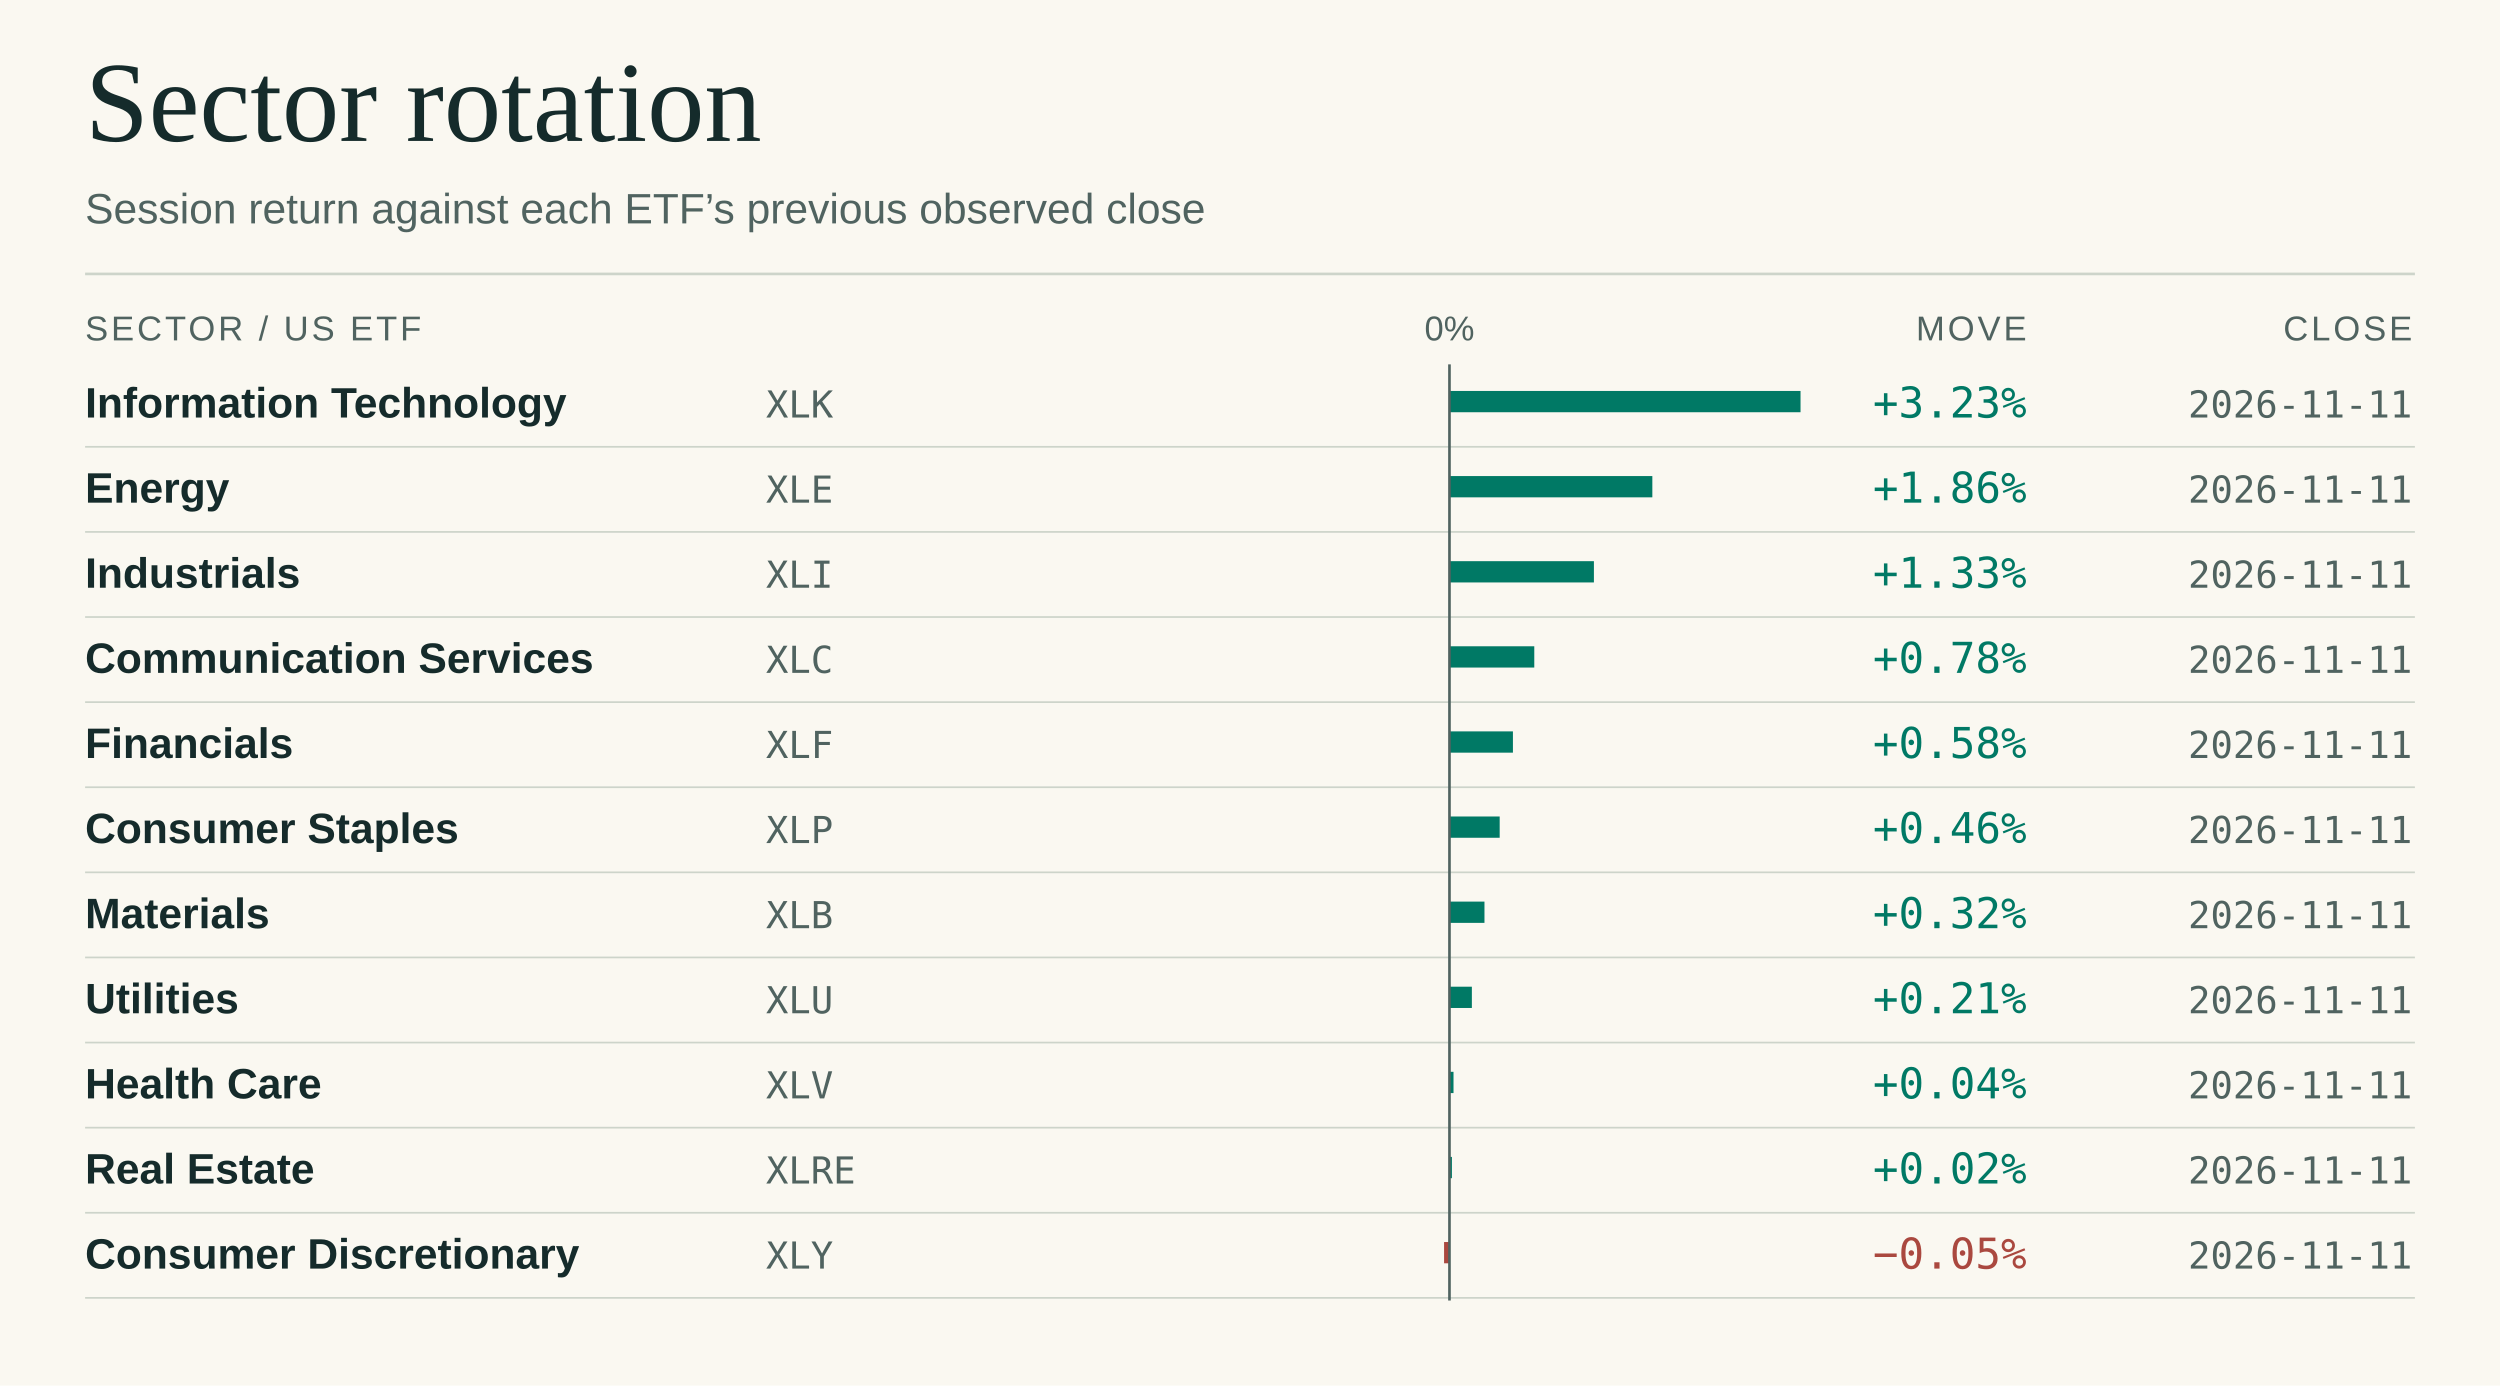
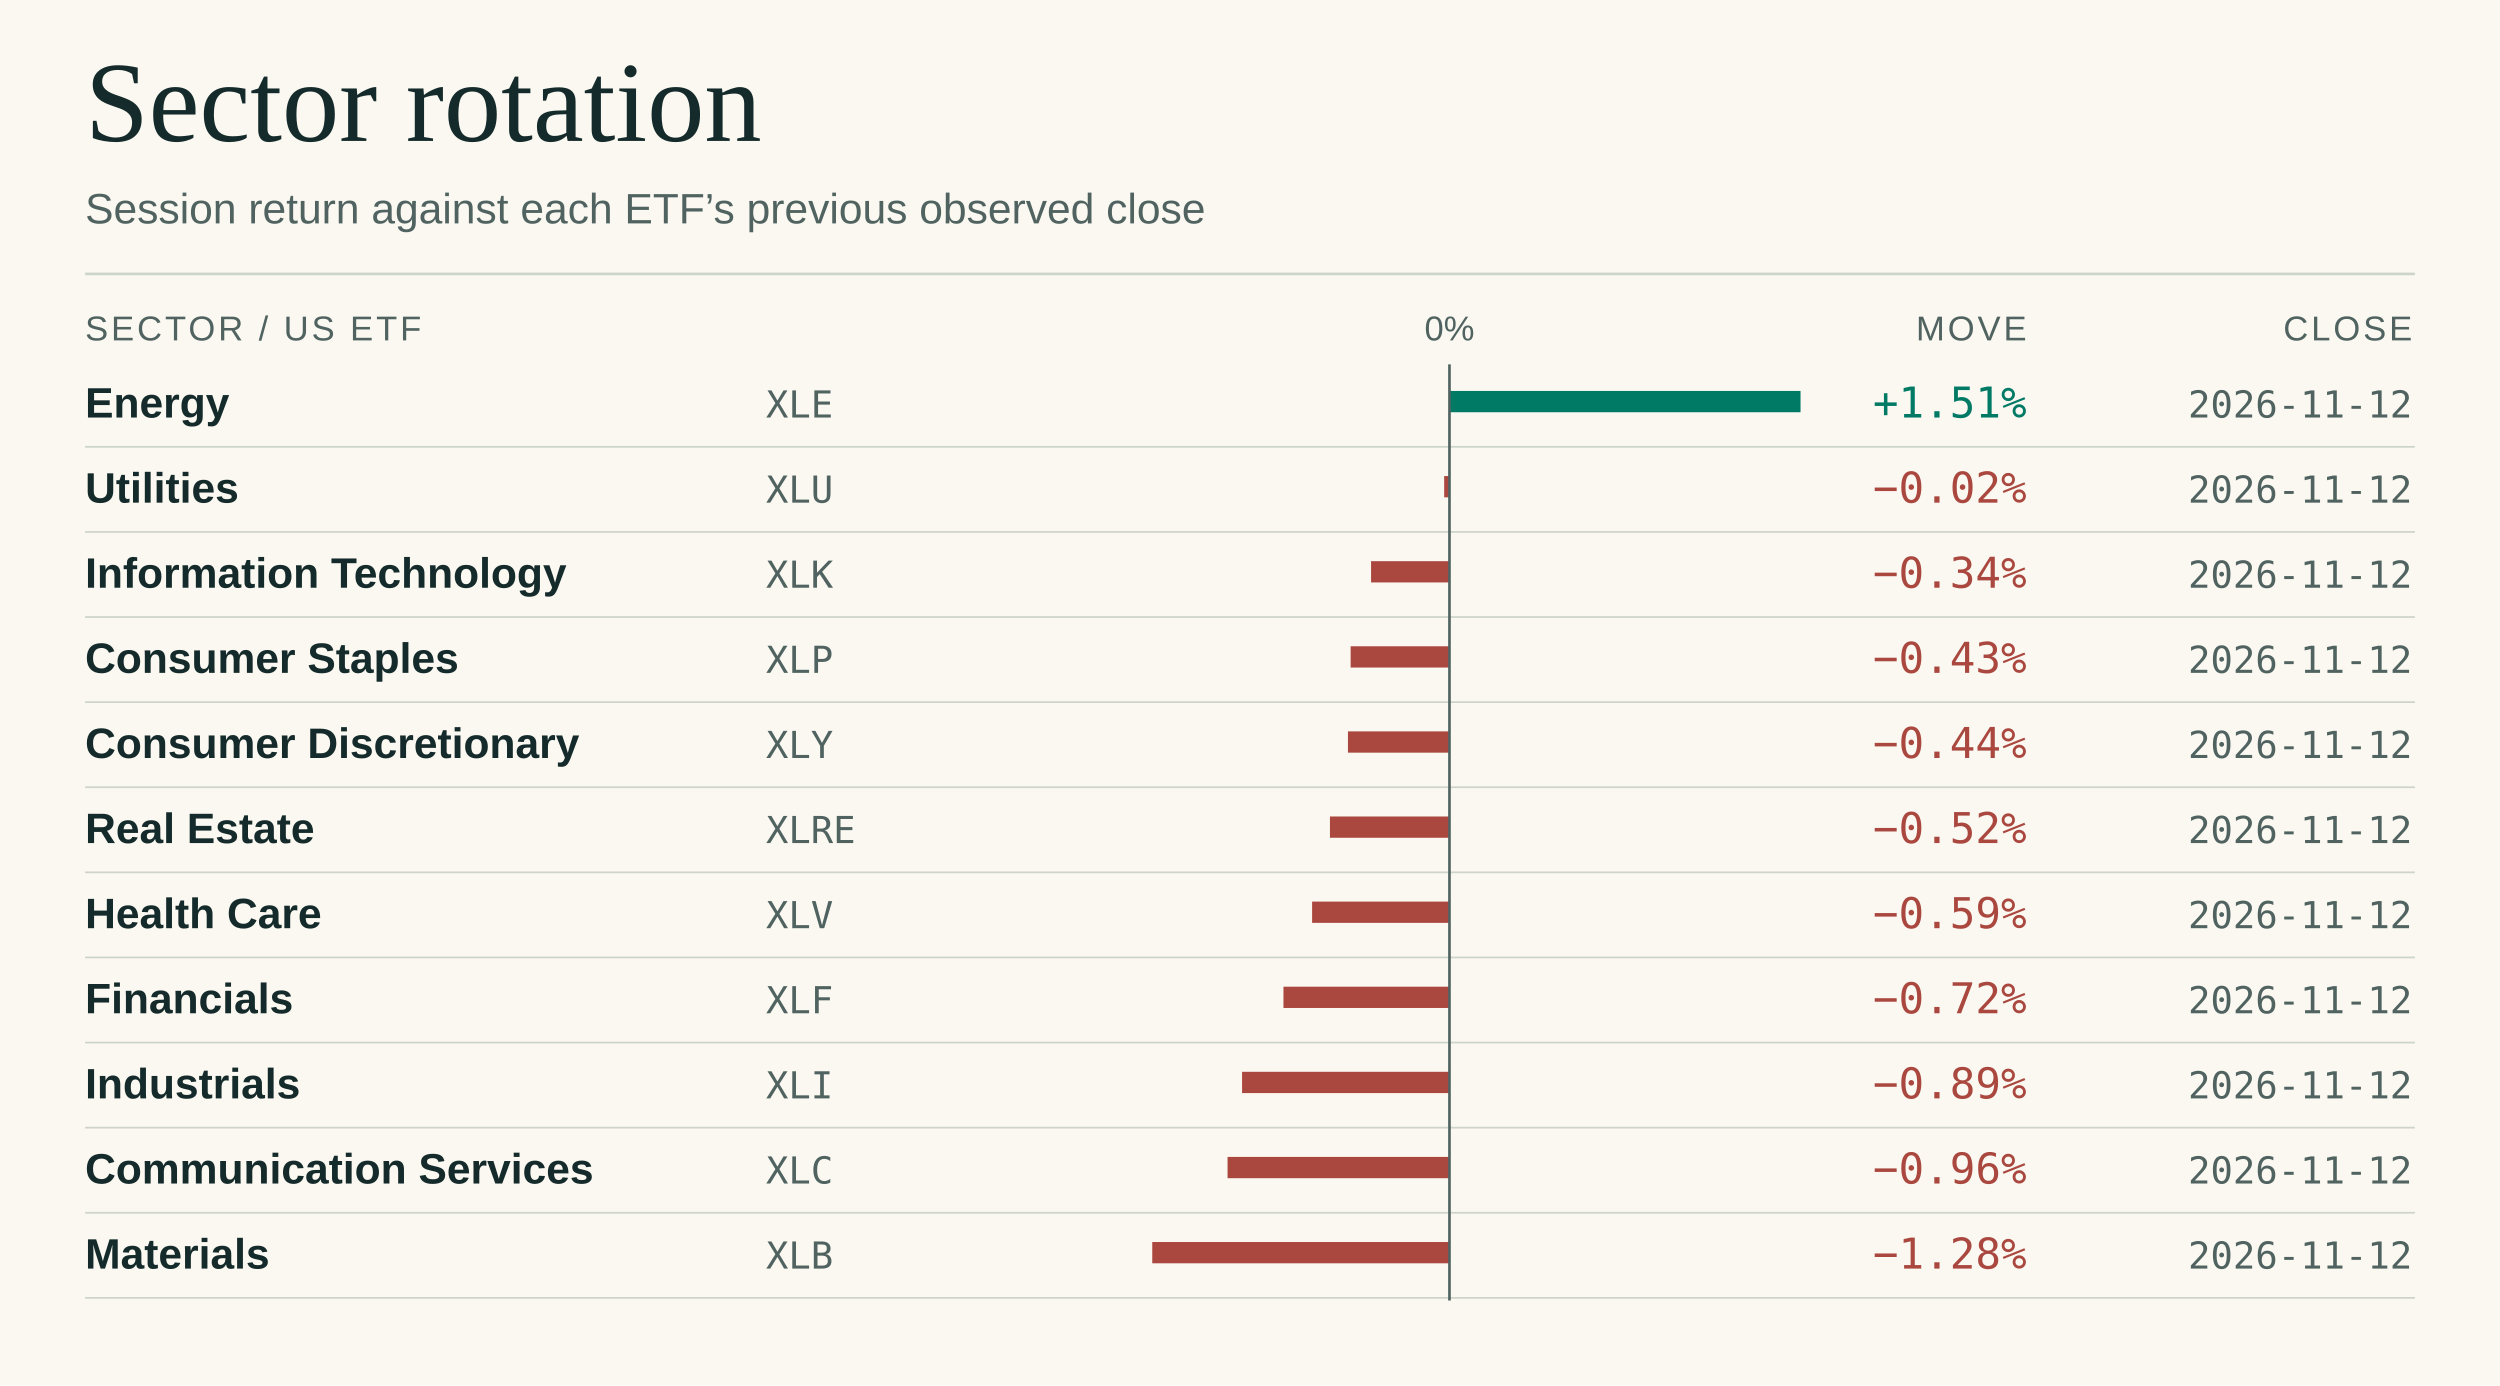
<svg xmlns="http://www.w3.org/2000/svg" viewBox="0 0 940 521" width="940" height="521" role="img" aria-labelledby="title desc">
  <rect x="0.00" y="0.00" width="940.00" height="521.00" fill="#faf8f1" />
  <text x="32.0" y="53.0" fill="#152b2b" font-size="43" font-family="Georgia,Times New Roman,serif" font-weight="normal" letter-spacing="0" text-anchor="start">Sector rotation</text>
  <text x="32.0" y="84.0" fill="#506360" font-size="16" font-family="system-ui,-apple-system,Segoe UI,Arial,sans-serif" font-weight="normal" letter-spacing="0" text-anchor="start">Session return against each ETF’s previous observed close</text>
  <line x1="32.00" y1="103.00" x2="908.00" y2="103.00" stroke="#cdd4ca" stroke-width="1" />
  <text x="32.0" y="128.0" fill="#506360" font-size="13" font-family="system-ui,-apple-system,Segoe UI,Arial,sans-serif" font-weight="normal" letter-spacing="1.1" text-anchor="start">SECTOR / US ETF</text>
  <text x="545.0" y="128.0" fill="#506360" font-size="13" font-family="system-ui,-apple-system,Segoe UI,Arial,sans-serif" font-weight="normal" letter-spacing="0" text-anchor="middle">0%</text>
  <text x="762.0" y="128.0" fill="#506360" font-size="13" font-family="system-ui,-apple-system,Segoe UI,Arial,sans-serif" font-weight="normal" letter-spacing="1.1" text-anchor="end">MOVE</text>
  <text x="907.0" y="128.0" fill="#506360" font-size="13" font-family="system-ui,-apple-system,Segoe UI,Arial,sans-serif" font-weight="normal" letter-spacing="1.1" text-anchor="end">CLOSE</text>
-   <text x="32.0" y="157.0" fill="#152b2b" font-size="16" font-family="system-ui,-apple-system,Segoe UI,Arial,sans-serif" font-weight="600" letter-spacing="0" text-anchor="start">Information Technology</text>
-   <text x="288.0" y="157.0" fill="#506360" font-size="14" font-family="ui-monospace,SFMono-Regular,Consolas,monospace" font-weight="normal" letter-spacing="0" text-anchor="start">XLK</text>
+   <text x="32.0" y="157.0" fill="#152b2b" font-size="16" font-family="system-ui,-apple-system,Segoe UI,Arial,sans-serif" font-weight="600" letter-spacing="0" text-anchor="start">Energy</text>
+   <text x="288.0" y="157.0" fill="#506360" font-size="14" font-family="ui-monospace,SFMono-Regular,Consolas,monospace" font-weight="normal" letter-spacing="0" text-anchor="start">XLE</text>
  <line x1="32.00" y1="168.00" x2="908.00" y2="168.00" stroke="#cdd4ca" stroke-width="0.65" />
  <rect x="545.00" y="147.00" width="132.00" height="8.00" fill="#007965" />
-   <text x="762.0" y="157.0" fill="#007965" font-size="16" font-family="ui-monospace,SFMono-Regular,Consolas,monospace" font-weight="normal" letter-spacing="0" text-anchor="end">+3.23%</text>
-   <text x="907.0" y="157.0" fill="#506360" font-size="14" font-family="ui-monospace,SFMono-Regular,Consolas,monospace" font-weight="normal" letter-spacing="0" text-anchor="end">2026-11-11</text>
-   <text x="32.0" y="189.0" fill="#152b2b" font-size="16" font-family="system-ui,-apple-system,Segoe UI,Arial,sans-serif" font-weight="600" letter-spacing="0" text-anchor="start">Energy</text>
-   <text x="288.0" y="189.0" fill="#506360" font-size="14" font-family="ui-monospace,SFMono-Regular,Consolas,monospace" font-weight="normal" letter-spacing="0" text-anchor="start">XLE</text>
+   <text x="762.0" y="157.0" fill="#007965" font-size="16" font-family="ui-monospace,SFMono-Regular,Consolas,monospace" font-weight="normal" letter-spacing="0" text-anchor="end">+1.51%</text>
+   <text x="907.0" y="157.0" fill="#506360" font-size="14" font-family="ui-monospace,SFMono-Regular,Consolas,monospace" font-weight="normal" letter-spacing="0" text-anchor="end">2026-11-12</text>
+   <text x="32.0" y="189.0" fill="#152b2b" font-size="16" font-family="system-ui,-apple-system,Segoe UI,Arial,sans-serif" font-weight="600" letter-spacing="0" text-anchor="start">Utilities</text>
+   <text x="288.0" y="189.0" fill="#506360" font-size="14" font-family="ui-monospace,SFMono-Regular,Consolas,monospace" font-weight="normal" letter-spacing="0" text-anchor="start">XLU</text>
  <line x1="32.00" y1="200.00" x2="908.00" y2="200.00" stroke="#cdd4ca" stroke-width="0.65" />
-   <rect x="545.00" y="179.00" width="76.28" height="8.00" fill="#007965" />
-   <text x="762.0" y="189.0" fill="#007965" font-size="16" font-family="ui-monospace,SFMono-Regular,Consolas,monospace" font-weight="normal" letter-spacing="0" text-anchor="end">+1.86%</text>
-   <text x="907.0" y="189.0" fill="#506360" font-size="14" font-family="ui-monospace,SFMono-Regular,Consolas,monospace" font-weight="normal" letter-spacing="0" text-anchor="end">2026-11-11</text>
-   <text x="32.0" y="221.0" fill="#152b2b" font-size="16" font-family="system-ui,-apple-system,Segoe UI,Arial,sans-serif" font-weight="600" letter-spacing="0" text-anchor="start">Industrials</text>
-   <text x="288.0" y="221.0" fill="#506360" font-size="14" font-family="ui-monospace,SFMono-Regular,Consolas,monospace" font-weight="normal" letter-spacing="0" text-anchor="start">XLI</text>
+   <rect x="543.01" y="179.00" width="1.99" height="8.00" fill="#aa483f" />
+   <text x="762.0" y="189.0" fill="#aa483f" font-size="16" font-family="ui-monospace,SFMono-Regular,Consolas,monospace" font-weight="normal" letter-spacing="0" text-anchor="end">−0.02%</text>
+   <text x="907.0" y="189.0" fill="#506360" font-size="14" font-family="ui-monospace,SFMono-Regular,Consolas,monospace" font-weight="normal" letter-spacing="0" text-anchor="end">2026-11-12</text>
+   <text x="32.0" y="221.0" fill="#152b2b" font-size="16" font-family="system-ui,-apple-system,Segoe UI,Arial,sans-serif" font-weight="600" letter-spacing="0" text-anchor="start">Information Technology</text>
+   <text x="288.0" y="221.0" fill="#506360" font-size="14" font-family="ui-monospace,SFMono-Regular,Consolas,monospace" font-weight="normal" letter-spacing="0" text-anchor="start">XLK</text>
  <line x1="32.00" y1="232.00" x2="908.00" y2="232.00" stroke="#cdd4ca" stroke-width="0.65" />
-   <rect x="545.00" y="211.00" width="54.31" height="8.00" fill="#007965" />
-   <text x="762.0" y="221.0" fill="#007965" font-size="16" font-family="ui-monospace,SFMono-Regular,Consolas,monospace" font-weight="normal" letter-spacing="0" text-anchor="end">+1.33%</text>
-   <text x="907.0" y="221.0" fill="#506360" font-size="14" font-family="ui-monospace,SFMono-Regular,Consolas,monospace" font-weight="normal" letter-spacing="0" text-anchor="end">2026-11-11</text>
-   <text x="32.0" y="253.0" fill="#152b2b" font-size="16" font-family="system-ui,-apple-system,Segoe UI,Arial,sans-serif" font-weight="600" letter-spacing="0" text-anchor="start">Communication Services</text>
-   <text x="288.0" y="253.0" fill="#506360" font-size="14" font-family="ui-monospace,SFMono-Regular,Consolas,monospace" font-weight="normal" letter-spacing="0" text-anchor="start">XLC</text>
+   <rect x="515.52" y="211.00" width="29.48" height="8.00" fill="#aa483f" />
+   <text x="762.0" y="221.0" fill="#aa483f" font-size="16" font-family="ui-monospace,SFMono-Regular,Consolas,monospace" font-weight="normal" letter-spacing="0" text-anchor="end">−0.34%</text>
+   <text x="907.0" y="221.0" fill="#506360" font-size="14" font-family="ui-monospace,SFMono-Regular,Consolas,monospace" font-weight="normal" letter-spacing="0" text-anchor="end">2026-11-12</text>
+   <text x="32.0" y="253.0" fill="#152b2b" font-size="16" font-family="system-ui,-apple-system,Segoe UI,Arial,sans-serif" font-weight="600" letter-spacing="0" text-anchor="start">Consumer Staples</text>
+   <text x="288.0" y="253.0" fill="#506360" font-size="14" font-family="ui-monospace,SFMono-Regular,Consolas,monospace" font-weight="normal" letter-spacing="0" text-anchor="start">XLP</text>
  <line x1="32.00" y1="264.00" x2="908.00" y2="264.00" stroke="#cdd4ca" stroke-width="0.65" />
-   <rect x="545.00" y="243.00" width="31.89" height="8.00" fill="#007965" />
-   <text x="762.0" y="253.0" fill="#007965" font-size="16" font-family="ui-monospace,SFMono-Regular,Consolas,monospace" font-weight="normal" letter-spacing="0" text-anchor="end">+0.78%</text>
-   <text x="907.0" y="253.0" fill="#506360" font-size="14" font-family="ui-monospace,SFMono-Regular,Consolas,monospace" font-weight="normal" letter-spacing="0" text-anchor="end">2026-11-11</text>
-   <text x="32.0" y="285.0" fill="#152b2b" font-size="16" font-family="system-ui,-apple-system,Segoe UI,Arial,sans-serif" font-weight="600" letter-spacing="0" text-anchor="start">Financials</text>
-   <text x="288.0" y="285.0" fill="#506360" font-size="14" font-family="ui-monospace,SFMono-Regular,Consolas,monospace" font-weight="normal" letter-spacing="0" text-anchor="start">XLF</text>
+   <rect x="507.84" y="243.00" width="37.16" height="8.00" fill="#aa483f" />
+   <text x="762.0" y="253.0" fill="#aa483f" font-size="16" font-family="ui-monospace,SFMono-Regular,Consolas,monospace" font-weight="normal" letter-spacing="0" text-anchor="end">−0.43%</text>
+   <text x="907.0" y="253.0" fill="#506360" font-size="14" font-family="ui-monospace,SFMono-Regular,Consolas,monospace" font-weight="normal" letter-spacing="0" text-anchor="end">2026-11-12</text>
+   <text x="32.0" y="285.0" fill="#152b2b" font-size="16" font-family="system-ui,-apple-system,Segoe UI,Arial,sans-serif" font-weight="600" letter-spacing="0" text-anchor="start">Consumer Discretionary</text>
+   <text x="288.0" y="285.0" fill="#506360" font-size="14" font-family="ui-monospace,SFMono-Regular,Consolas,monospace" font-weight="normal" letter-spacing="0" text-anchor="start">XLY</text>
  <line x1="32.00" y1="296.00" x2="908.00" y2="296.00" stroke="#cdd4ca" stroke-width="0.65" />
-   <rect x="545.00" y="275.00" width="23.86" height="8.00" fill="#007965" />
-   <text x="762.0" y="285.0" fill="#007965" font-size="16" font-family="ui-monospace,SFMono-Regular,Consolas,monospace" font-weight="normal" letter-spacing="0" text-anchor="end">+0.58%</text>
-   <text x="907.0" y="285.0" fill="#506360" font-size="14" font-family="ui-monospace,SFMono-Regular,Consolas,monospace" font-weight="normal" letter-spacing="0" text-anchor="end">2026-11-11</text>
-   <text x="32.0" y="317.0" fill="#152b2b" font-size="16" font-family="system-ui,-apple-system,Segoe UI,Arial,sans-serif" font-weight="600" letter-spacing="0" text-anchor="start">Consumer Staples</text>
-   <text x="288.0" y="317.0" fill="#506360" font-size="14" font-family="ui-monospace,SFMono-Regular,Consolas,monospace" font-weight="normal" letter-spacing="0" text-anchor="start">XLP</text>
+   <rect x="506.83" y="275.00" width="38.17" height="8.00" fill="#aa483f" />
+   <text x="762.0" y="285.0" fill="#aa483f" font-size="16" font-family="ui-monospace,SFMono-Regular,Consolas,monospace" font-weight="normal" letter-spacing="0" text-anchor="end">−0.44%</text>
+   <text x="907.0" y="285.0" fill="#506360" font-size="14" font-family="ui-monospace,SFMono-Regular,Consolas,monospace" font-weight="normal" letter-spacing="0" text-anchor="end">2026-11-12</text>
+   <text x="32.0" y="317.0" fill="#152b2b" font-size="16" font-family="system-ui,-apple-system,Segoe UI,Arial,sans-serif" font-weight="600" letter-spacing="0" text-anchor="start">Real Estate</text>
+   <text x="288.0" y="317.0" fill="#506360" font-size="14" font-family="ui-monospace,SFMono-Regular,Consolas,monospace" font-weight="normal" letter-spacing="0" text-anchor="start">XLRE</text>
  <line x1="32.00" y1="328.00" x2="908.00" y2="328.00" stroke="#cdd4ca" stroke-width="0.65" />
-   <rect x="545.00" y="307.00" width="18.88" height="8.00" fill="#007965" />
-   <text x="762.0" y="317.0" fill="#007965" font-size="16" font-family="ui-monospace,SFMono-Regular,Consolas,monospace" font-weight="normal" letter-spacing="0" text-anchor="end">+0.46%</text>
-   <text x="907.0" y="317.0" fill="#506360" font-size="14" font-family="ui-monospace,SFMono-Regular,Consolas,monospace" font-weight="normal" letter-spacing="0" text-anchor="end">2026-11-11</text>
-   <text x="32.0" y="349.0" fill="#152b2b" font-size="16" font-family="system-ui,-apple-system,Segoe UI,Arial,sans-serif" font-weight="600" letter-spacing="0" text-anchor="start">Materials</text>
-   <text x="288.0" y="349.0" fill="#506360" font-size="14" font-family="ui-monospace,SFMono-Regular,Consolas,monospace" font-weight="normal" letter-spacing="0" text-anchor="start">XLB</text>
+   <rect x="500.06" y="307.00" width="44.94" height="8.00" fill="#aa483f" />
+   <text x="762.0" y="317.0" fill="#aa483f" font-size="16" font-family="ui-monospace,SFMono-Regular,Consolas,monospace" font-weight="normal" letter-spacing="0" text-anchor="end">−0.52%</text>
+   <text x="907.0" y="317.0" fill="#506360" font-size="14" font-family="ui-monospace,SFMono-Regular,Consolas,monospace" font-weight="normal" letter-spacing="0" text-anchor="end">2026-11-12</text>
+   <text x="32.0" y="349.0" fill="#152b2b" font-size="16" font-family="system-ui,-apple-system,Segoe UI,Arial,sans-serif" font-weight="600" letter-spacing="0" text-anchor="start">Health Care</text>
+   <text x="288.0" y="349.0" fill="#506360" font-size="14" font-family="ui-monospace,SFMono-Regular,Consolas,monospace" font-weight="normal" letter-spacing="0" text-anchor="start">XLV</text>
  <line x1="32.00" y1="360.00" x2="908.00" y2="360.00" stroke="#cdd4ca" stroke-width="0.65" />
-   <rect x="545.00" y="339.00" width="13.16" height="8.00" fill="#007965" />
-   <text x="762.0" y="349.0" fill="#007965" font-size="16" font-family="ui-monospace,SFMono-Regular,Consolas,monospace" font-weight="normal" letter-spacing="0" text-anchor="end">+0.32%</text>
-   <text x="907.0" y="349.0" fill="#506360" font-size="14" font-family="ui-monospace,SFMono-Regular,Consolas,monospace" font-weight="normal" letter-spacing="0" text-anchor="end">2026-11-11</text>
-   <text x="32.0" y="381.0" fill="#152b2b" font-size="16" font-family="system-ui,-apple-system,Segoe UI,Arial,sans-serif" font-weight="600" letter-spacing="0" text-anchor="start">Utilities</text>
-   <text x="288.0" y="381.0" fill="#506360" font-size="14" font-family="ui-monospace,SFMono-Regular,Consolas,monospace" font-weight="normal" letter-spacing="0" text-anchor="start">XLU</text>
+   <rect x="493.35" y="339.00" width="51.65" height="8.00" fill="#aa483f" />
+   <text x="762.0" y="349.0" fill="#aa483f" font-size="16" font-family="ui-monospace,SFMono-Regular,Consolas,monospace" font-weight="normal" letter-spacing="0" text-anchor="end">−0.59%</text>
+   <text x="907.0" y="349.0" fill="#506360" font-size="14" font-family="ui-monospace,SFMono-Regular,Consolas,monospace" font-weight="normal" letter-spacing="0" text-anchor="end">2026-11-12</text>
+   <text x="32.0" y="381.0" fill="#152b2b" font-size="16" font-family="system-ui,-apple-system,Segoe UI,Arial,sans-serif" font-weight="600" letter-spacing="0" text-anchor="start">Financials</text>
+   <text x="288.0" y="381.0" fill="#506360" font-size="14" font-family="ui-monospace,SFMono-Regular,Consolas,monospace" font-weight="normal" letter-spacing="0" text-anchor="start">XLF</text>
  <line x1="32.00" y1="392.00" x2="908.00" y2="392.00" stroke="#cdd4ca" stroke-width="0.65" />
-   <rect x="545.00" y="371.00" width="8.42" height="8.00" fill="#007965" />
-   <text x="762.0" y="381.0" fill="#007965" font-size="16" font-family="ui-monospace,SFMono-Regular,Consolas,monospace" font-weight="normal" letter-spacing="0" text-anchor="end">+0.21%</text>
-   <text x="907.0" y="381.0" fill="#506360" font-size="14" font-family="ui-monospace,SFMono-Regular,Consolas,monospace" font-weight="normal" letter-spacing="0" text-anchor="end">2026-11-11</text>
-   <text x="32.0" y="413.0" fill="#152b2b" font-size="16" font-family="system-ui,-apple-system,Segoe UI,Arial,sans-serif" font-weight="600" letter-spacing="0" text-anchor="start">Health Care</text>
-   <text x="288.0" y="413.0" fill="#506360" font-size="14" font-family="ui-monospace,SFMono-Regular,Consolas,monospace" font-weight="normal" letter-spacing="0" text-anchor="start">XLV</text>
+   <rect x="482.58" y="371.00" width="62.42" height="8.00" fill="#aa483f" />
+   <text x="762.0" y="381.0" fill="#aa483f" font-size="16" font-family="ui-monospace,SFMono-Regular,Consolas,monospace" font-weight="normal" letter-spacing="0" text-anchor="end">−0.72%</text>
+   <text x="907.0" y="381.0" fill="#506360" font-size="14" font-family="ui-monospace,SFMono-Regular,Consolas,monospace" font-weight="normal" letter-spacing="0" text-anchor="end">2026-11-12</text>
+   <text x="32.0" y="413.0" fill="#152b2b" font-size="16" font-family="system-ui,-apple-system,Segoe UI,Arial,sans-serif" font-weight="600" letter-spacing="0" text-anchor="start">Industrials</text>
+   <text x="288.0" y="413.0" fill="#506360" font-size="14" font-family="ui-monospace,SFMono-Regular,Consolas,monospace" font-weight="normal" letter-spacing="0" text-anchor="start">XLI</text>
  <line x1="32.00" y1="424.00" x2="908.00" y2="424.00" stroke="#cdd4ca" stroke-width="0.65" />
-   <rect x="545.00" y="403.00" width="1.52" height="8.00" fill="#007965" />
-   <text x="762.0" y="413.0" fill="#007965" font-size="16" font-family="ui-monospace,SFMono-Regular,Consolas,monospace" font-weight="normal" letter-spacing="0" text-anchor="end">+0.04%</text>
-   <text x="907.0" y="413.0" fill="#506360" font-size="14" font-family="ui-monospace,SFMono-Regular,Consolas,monospace" font-weight="normal" letter-spacing="0" text-anchor="end">2026-11-11</text>
-   <text x="32.0" y="445.0" fill="#152b2b" font-size="16" font-family="system-ui,-apple-system,Segoe UI,Arial,sans-serif" font-weight="600" letter-spacing="0" text-anchor="start">Real Estate</text>
-   <text x="288.0" y="445.0" fill="#506360" font-size="14" font-family="ui-monospace,SFMono-Regular,Consolas,monospace" font-weight="normal" letter-spacing="0" text-anchor="start">XLRE</text>
+   <rect x="467.02" y="403.00" width="77.98" height="8.00" fill="#aa483f" />
+   <text x="762.0" y="413.0" fill="#aa483f" font-size="16" font-family="ui-monospace,SFMono-Regular,Consolas,monospace" font-weight="normal" letter-spacing="0" text-anchor="end">−0.89%</text>
+   <text x="907.0" y="413.0" fill="#506360" font-size="14" font-family="ui-monospace,SFMono-Regular,Consolas,monospace" font-weight="normal" letter-spacing="0" text-anchor="end">2026-11-12</text>
+   <text x="32.0" y="445.0" fill="#152b2b" font-size="16" font-family="system-ui,-apple-system,Segoe UI,Arial,sans-serif" font-weight="600" letter-spacing="0" text-anchor="start">Communication Services</text>
+   <text x="288.0" y="445.0" fill="#506360" font-size="14" font-family="ui-monospace,SFMono-Regular,Consolas,monospace" font-weight="normal" letter-spacing="0" text-anchor="start">XLC</text>
  <line x1="32.00" y1="456.00" x2="908.00" y2="456.00" stroke="#cdd4ca" stroke-width="0.65" />
-   <rect x="545.00" y="435.00" width="0.92" height="8.00" fill="#007965" />
-   <text x="762.0" y="445.0" fill="#007965" font-size="16" font-family="ui-monospace,SFMono-Regular,Consolas,monospace" font-weight="normal" letter-spacing="0" text-anchor="end">+0.02%</text>
-   <text x="907.0" y="445.0" fill="#506360" font-size="14" font-family="ui-monospace,SFMono-Regular,Consolas,monospace" font-weight="normal" letter-spacing="0" text-anchor="end">2026-11-11</text>
-   <text x="32.0" y="477.0" fill="#152b2b" font-size="16" font-family="system-ui,-apple-system,Segoe UI,Arial,sans-serif" font-weight="600" letter-spacing="0" text-anchor="start">Consumer Discretionary</text>
-   <text x="288.0" y="477.0" fill="#506360" font-size="14" font-family="ui-monospace,SFMono-Regular,Consolas,monospace" font-weight="normal" letter-spacing="0" text-anchor="start">XLY</text>
+   <rect x="461.56" y="435.00" width="83.44" height="8.00" fill="#aa483f" />
+   <text x="762.0" y="445.0" fill="#aa483f" font-size="16" font-family="ui-monospace,SFMono-Regular,Consolas,monospace" font-weight="normal" letter-spacing="0" text-anchor="end">−0.96%</text>
+   <text x="907.0" y="445.0" fill="#506360" font-size="14" font-family="ui-monospace,SFMono-Regular,Consolas,monospace" font-weight="normal" letter-spacing="0" text-anchor="end">2026-11-12</text>
+   <text x="32.0" y="477.0" fill="#152b2b" font-size="16" font-family="system-ui,-apple-system,Segoe UI,Arial,sans-serif" font-weight="600" letter-spacing="0" text-anchor="start">Materials</text>
+   <text x="288.0" y="477.0" fill="#506360" font-size="14" font-family="ui-monospace,SFMono-Regular,Consolas,monospace" font-weight="normal" letter-spacing="0" text-anchor="start">XLB</text>
  <line x1="32.00" y1="488.00" x2="908.00" y2="488.00" stroke="#cdd4ca" stroke-width="0.65" />
-   <rect x="542.97" y="467.00" width="2.03" height="8.00" fill="#aa483f" />
-   <text x="762.0" y="477.0" fill="#aa483f" font-size="16" font-family="ui-monospace,SFMono-Regular,Consolas,monospace" font-weight="normal" letter-spacing="0" text-anchor="end">−0.05%</text>
-   <text x="907.0" y="477.0" fill="#506360" font-size="14" font-family="ui-monospace,SFMono-Regular,Consolas,monospace" font-weight="normal" letter-spacing="0" text-anchor="end">2026-11-11</text>
+   <rect x="433.25" y="467.00" width="111.75" height="8.00" fill="#aa483f" />
+   <text x="762.0" y="477.0" fill="#aa483f" font-size="16" font-family="ui-monospace,SFMono-Regular,Consolas,monospace" font-weight="normal" letter-spacing="0" text-anchor="end">−1.28%</text>
+   <text x="907.0" y="477.0" fill="#506360" font-size="14" font-family="ui-monospace,SFMono-Regular,Consolas,monospace" font-weight="normal" letter-spacing="0" text-anchor="end">2026-11-12</text>
  <line x1="545.00" y1="137.00" x2="545.00" y2="489.00" stroke="#506360" stroke-width="1" />
</svg>
